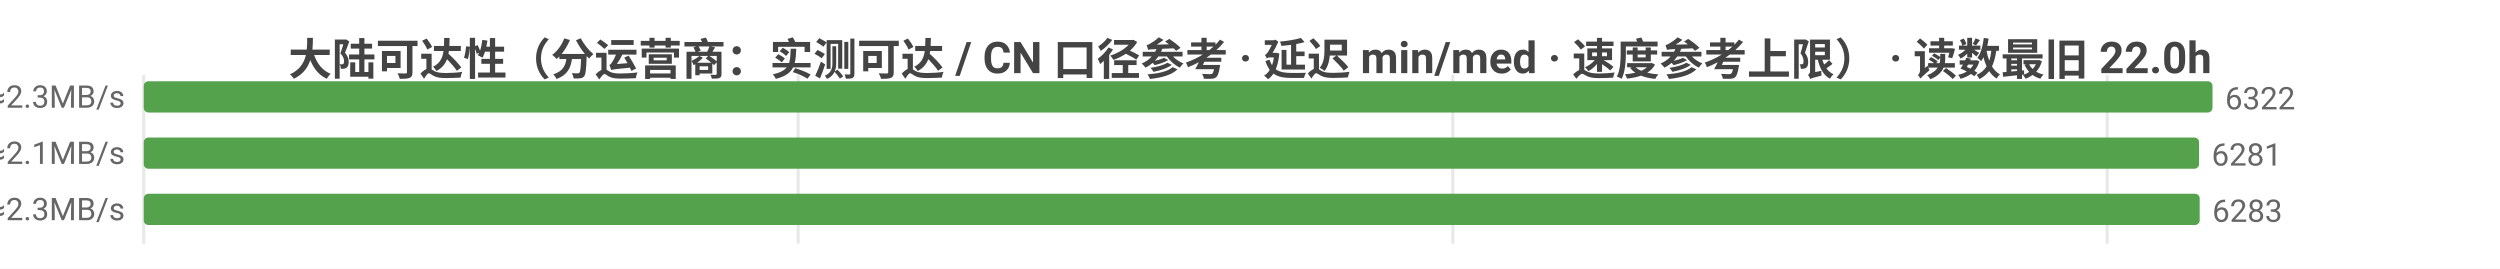
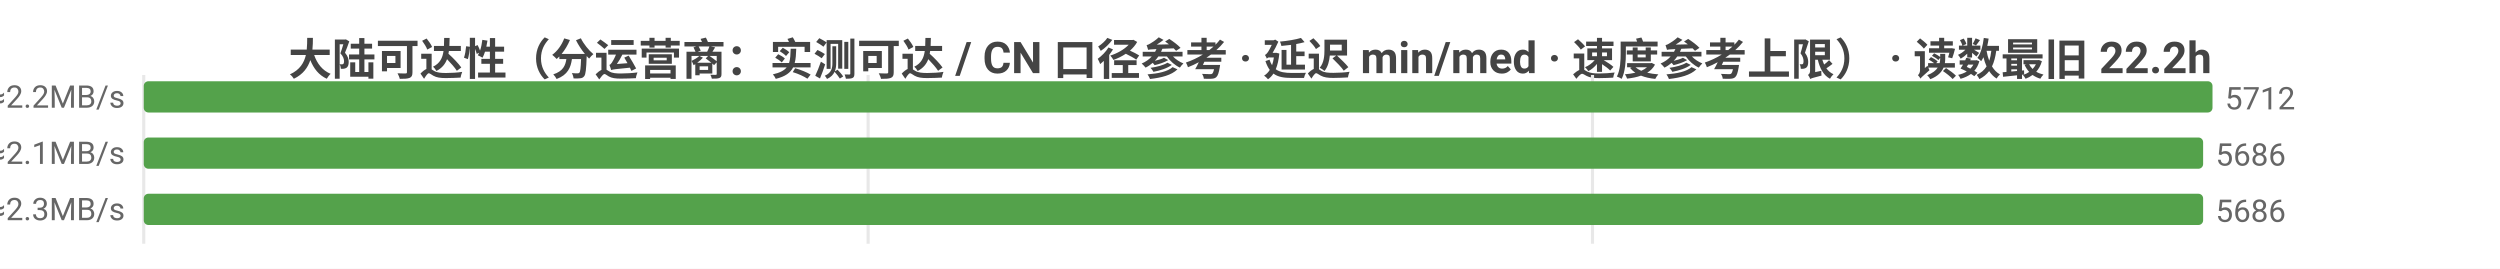
<svg xmlns="http://www.w3.org/2000/svg" width="800" height="86" viewBox="0 0 800 86">
  <rect width="800" height="86" fill="#ffffff" />
  <style>text{font-family:system-ui,-apple-system,'Segoe UI',Roboto,'PingFang SC','Microsoft YaHei','Noto Sans CJK SC',sans-serif}.g{stroke:#e8e8e8;stroke-width:1}.a{stroke:#999;stroke-width:1}.t{font-size:10px;fill:#666}.m{font-size:10px;text-anchor:middle;fill:#666}.e{font-size:10px;text-anchor:end;fill:#666}.l{font-size:11px;fill:#333}.tt{font-size:14px;font-weight:600;text-anchor:middle;fill:#444}.em{font-size:13px;text-anchor:middle;fill:#999}</style>
-   <text class="tt" x="400.0" y="24">大陆可达性（分运营商：实测可达 / CN 口径参考 · 延迟 min/med · 速度参考上限） · 读数最旧 22.0h</text>
+   <text class="tt" x="400.0" y="24">大陆可达性（分运营商：实测可达 / CN 口径参考 · 延迟 min/med · 速度参考上限） · 读数最旧 22.2h</text>
  <line class="g" x1="46" y1="24" x2="46" y2="78" />
-   <line class="g" x1="255.4" y1="24" x2="255.4" y2="78" />
-   <line class="g" x1="464.9" y1="24" x2="464.9" y2="78" />
-   <line class="g" x1="674.3" y1="24" x2="674.3" y2="78" />
-   <text class="e" x="40" y="35">中国电信  实测可达 6322/6347 · CN口径 13632  min16/med212ms  ≈2.3MB/s</text>
+   <line class="g" x1="277.8" y1="24" x2="277.8" y2="78" />
+   <line class="g" x1="509.6" y1="24" x2="509.6" y2="78" />
+   <text class="e" x="40" y="35">中国电信  实测可达 5712/5728 · CN口径 12000  min19/med216ms  ≈2.2MB/s</text>
  <rect x="46" y="26" width="662" height="10" fill="#54a24b" rx="1.5" />
-   <text class="t" x="712" y="35">6322</text>
-   <text class="e" x="40" y="53">中国联通  实测可达 6281/6304 · CN口径 13632  min10/med226ms  ≈2.1MB/s</text>
-   <rect x="46" y="44" width="657.7" height="10" fill="#54a24b" rx="1.5" />
-   <text class="t" x="707.7" y="53">6281</text>
-   <text class="e" x="40" y="71">中国移动  实测可达 6283/6295 · CN口径 13632  min14/med205ms  ≈2.3MB/s</text>
-   <rect x="46" y="62" width="657.9" height="10" fill="#54a24b" rx="1.5" />
-   <text class="t" x="707.9" y="71">6283</text>
+   <text class="t" x="712" y="35">5712</text>
+   <text class="e" x="40" y="53">中国联通  实测可达 5686/5706 · CN口径 12000  min10/med227ms  ≈2.1MB/s</text>
+   <rect x="46" y="44" width="659.0" height="10" fill="#54a24b" rx="1.5" />
+   <text class="t" x="709.0" y="53">5686</text>
+   <text class="e" x="40" y="71">中国移动  实测可达 5686/5696 · CN口径 12000  min14/med206ms  ≈2.3MB/s</text>
+   <rect x="46" y="62" width="659.0" height="10" fill="#54a24b" rx="1.5" />
+   <text class="t" x="709.0" y="71">5686</text>
</svg>
